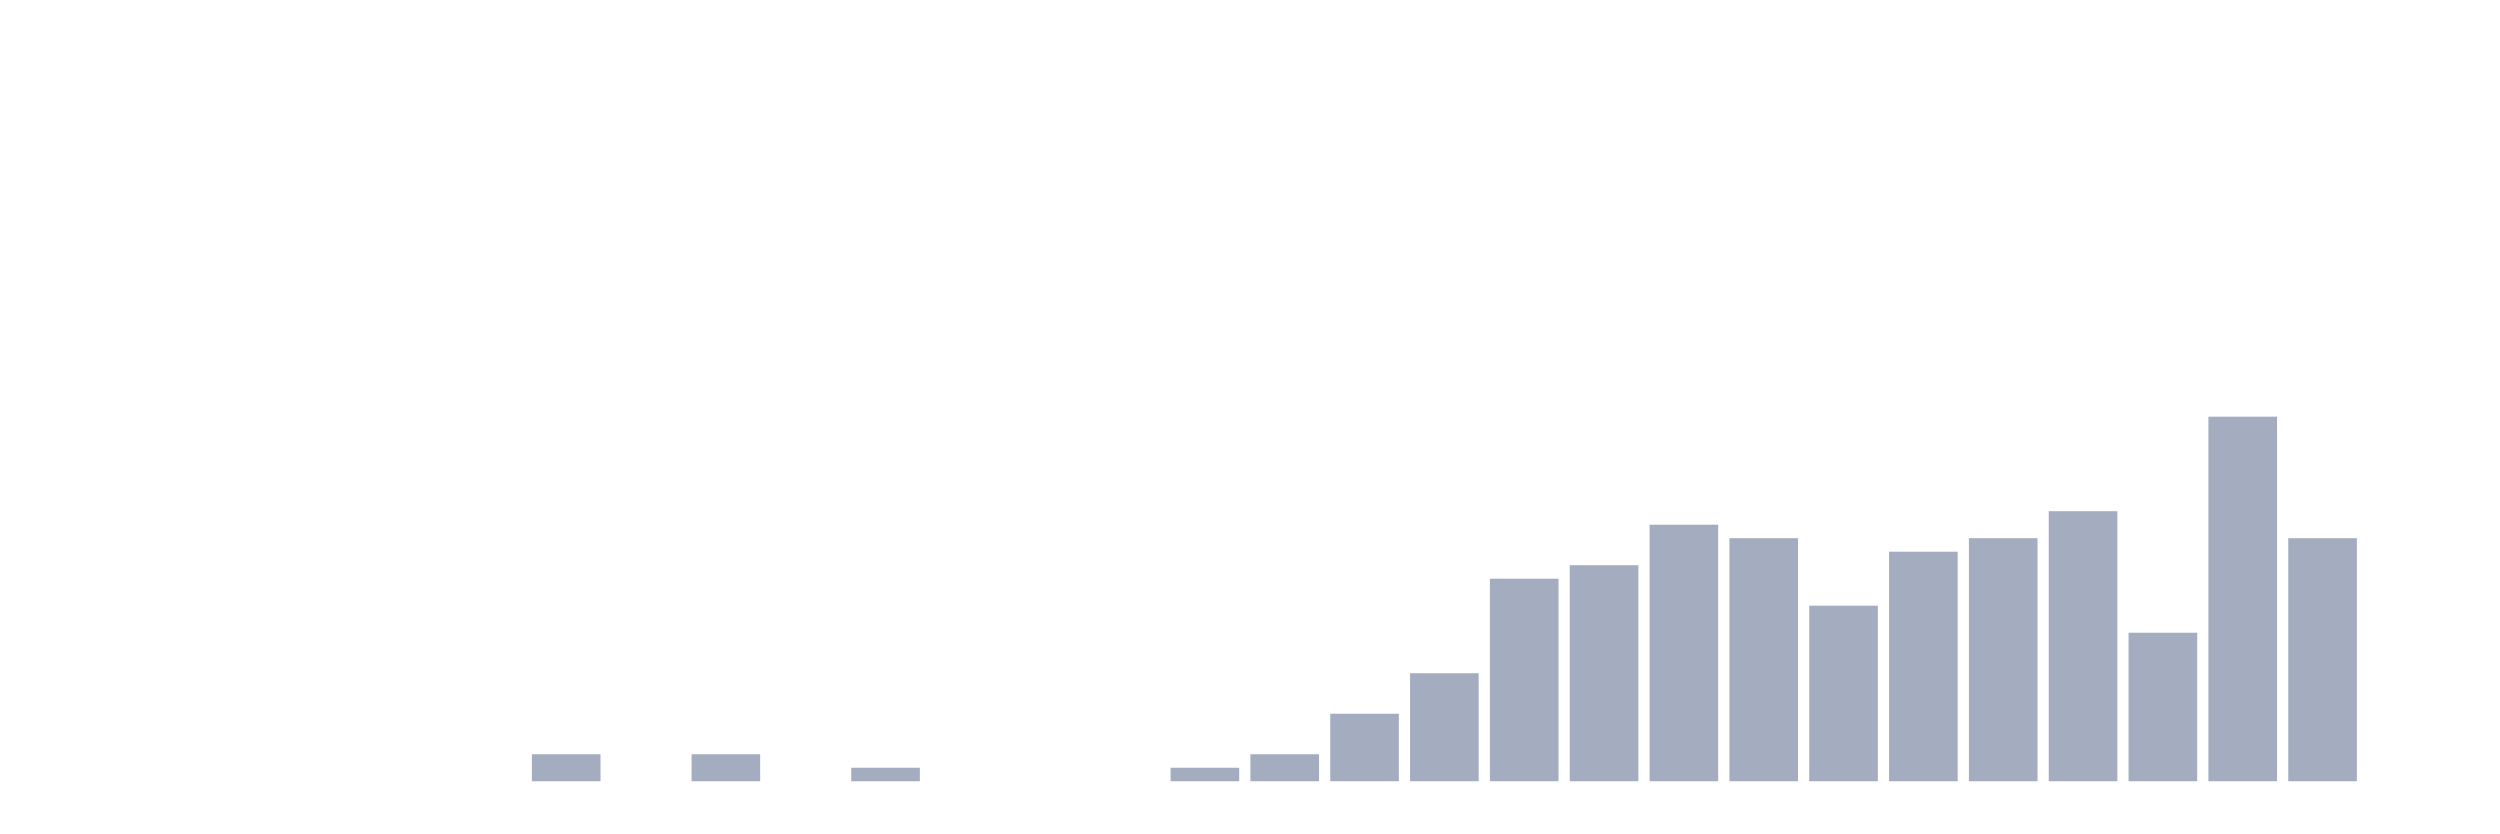
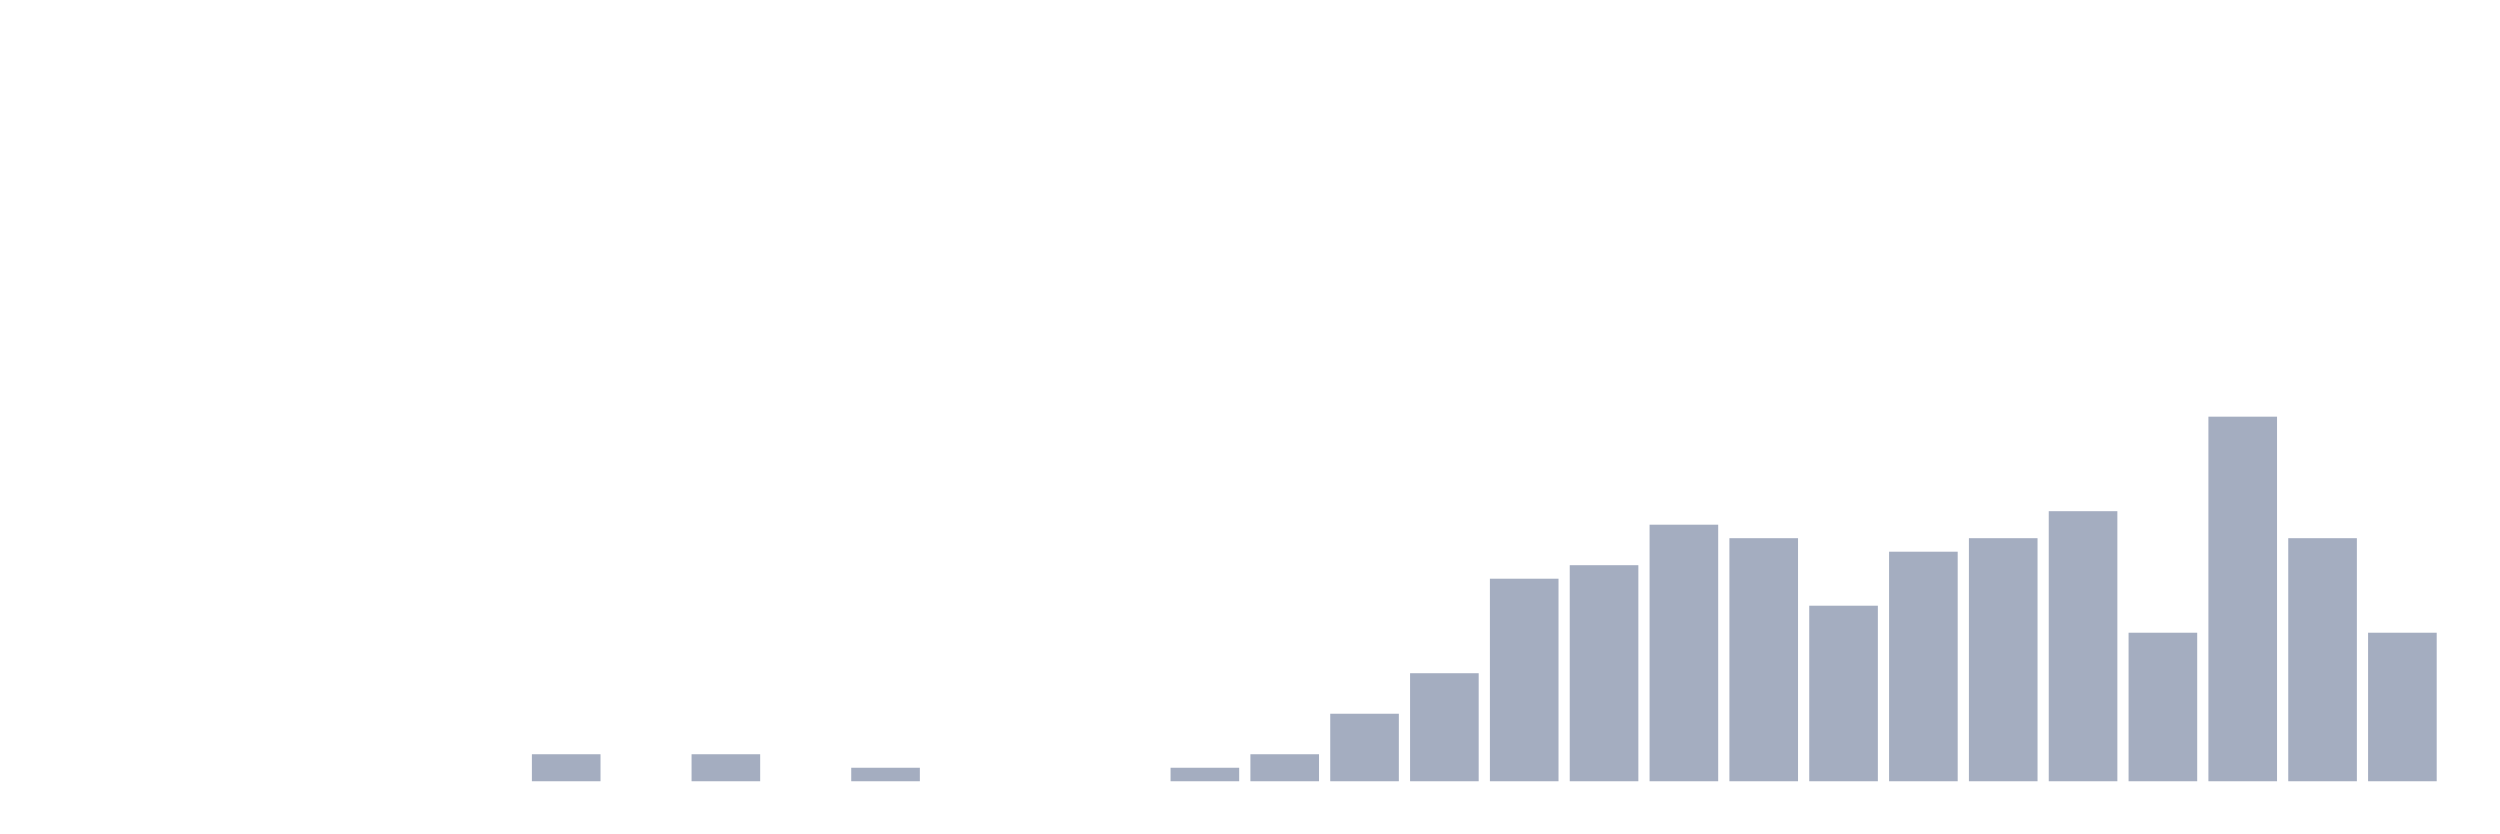
<svg xmlns="http://www.w3.org/2000/svg" viewBox="0 0 480 160">
  <g transform="translate(10,10)">
    <rect class="bar" x="0.153" width="13.175" y="140" height="0" fill="rgb(164,173,192)" />
    <rect class="bar" x="15.482" width="13.175" y="140" height="0" fill="rgb(164,173,192)" />
    <rect class="bar" x="30.81" width="13.175" y="140" height="0" fill="rgb(164,173,192)" />
    <rect class="bar" x="46.138" width="13.175" y="140" height="0" fill="rgb(164,173,192)" />
    <rect class="bar" x="61.466" width="13.175" y="140" height="0" fill="rgb(164,173,192)" />
    <rect class="bar" x="76.794" width="13.175" y="140" height="0" fill="rgb(164,173,192)" />
    <rect class="bar" x="92.123" width="13.175" y="134.815" height="5.185" fill="rgb(164,173,192)" />
    <rect class="bar" x="107.451" width="13.175" y="140" height="0" fill="rgb(164,173,192)" />
    <rect class="bar" x="122.779" width="13.175" y="134.815" height="5.185" fill="rgb(164,173,192)" />
    <rect class="bar" x="138.107" width="13.175" y="140" height="0" fill="rgb(164,173,192)" />
    <rect class="bar" x="153.436" width="13.175" y="137.407" height="2.593" fill="rgb(164,173,192)" />
    <rect class="bar" x="168.764" width="13.175" y="140" height="0" fill="rgb(164,173,192)" />
    <rect class="bar" x="184.092" width="13.175" y="140" height="0" fill="rgb(164,173,192)" />
    <rect class="bar" x="199.42" width="13.175" y="140" height="0" fill="rgb(164,173,192)" />
    <rect class="bar" x="214.748" width="13.175" y="137.407" height="2.593" fill="rgb(164,173,192)" />
    <rect class="bar" x="230.077" width="13.175" y="134.815" height="5.185" fill="rgb(164,173,192)" />
    <rect class="bar" x="245.405" width="13.175" y="127.037" height="12.963" fill="rgb(164,173,192)" />
    <rect class="bar" x="260.733" width="13.175" y="119.259" height="20.741" fill="rgb(164,173,192)" />
    <rect class="bar" x="276.061" width="13.175" y="101.111" height="38.889" fill="rgb(164,173,192)" />
    <rect class="bar" x="291.39" width="13.175" y="98.519" height="41.481" fill="rgb(164,173,192)" />
    <rect class="bar" x="306.718" width="13.175" y="90.741" height="49.259" fill="rgb(164,173,192)" />
    <rect class="bar" x="322.046" width="13.175" y="93.333" height="46.667" fill="rgb(164,173,192)" />
    <rect class="bar" x="337.374" width="13.175" y="106.296" height="33.704" fill="rgb(164,173,192)" />
    <rect class="bar" x="352.702" width="13.175" y="95.926" height="44.074" fill="rgb(164,173,192)" />
    <rect class="bar" x="368.031" width="13.175" y="93.333" height="46.667" fill="rgb(164,173,192)" />
    <rect class="bar" x="383.359" width="13.175" y="88.148" height="51.852" fill="rgb(164,173,192)" />
    <rect class="bar" x="398.687" width="13.175" y="111.481" height="28.519" fill="rgb(164,173,192)" />
    <rect class="bar" x="414.015" width="13.175" y="70" height="70" fill="rgb(164,173,192)" />
    <rect class="bar" x="429.344" width="13.175" y="93.333" height="46.667" fill="rgb(164,173,192)" />
-     <rect class="bar" x="444.672" width="13.175" y="140" height="0" fill="rgb(164,173,192)" />
+     <rect class="bar" x="444.672" width="13.175" y="111.481" height="28.519" fill="rgb(164,173,192)" />
  </g>
</svg>
